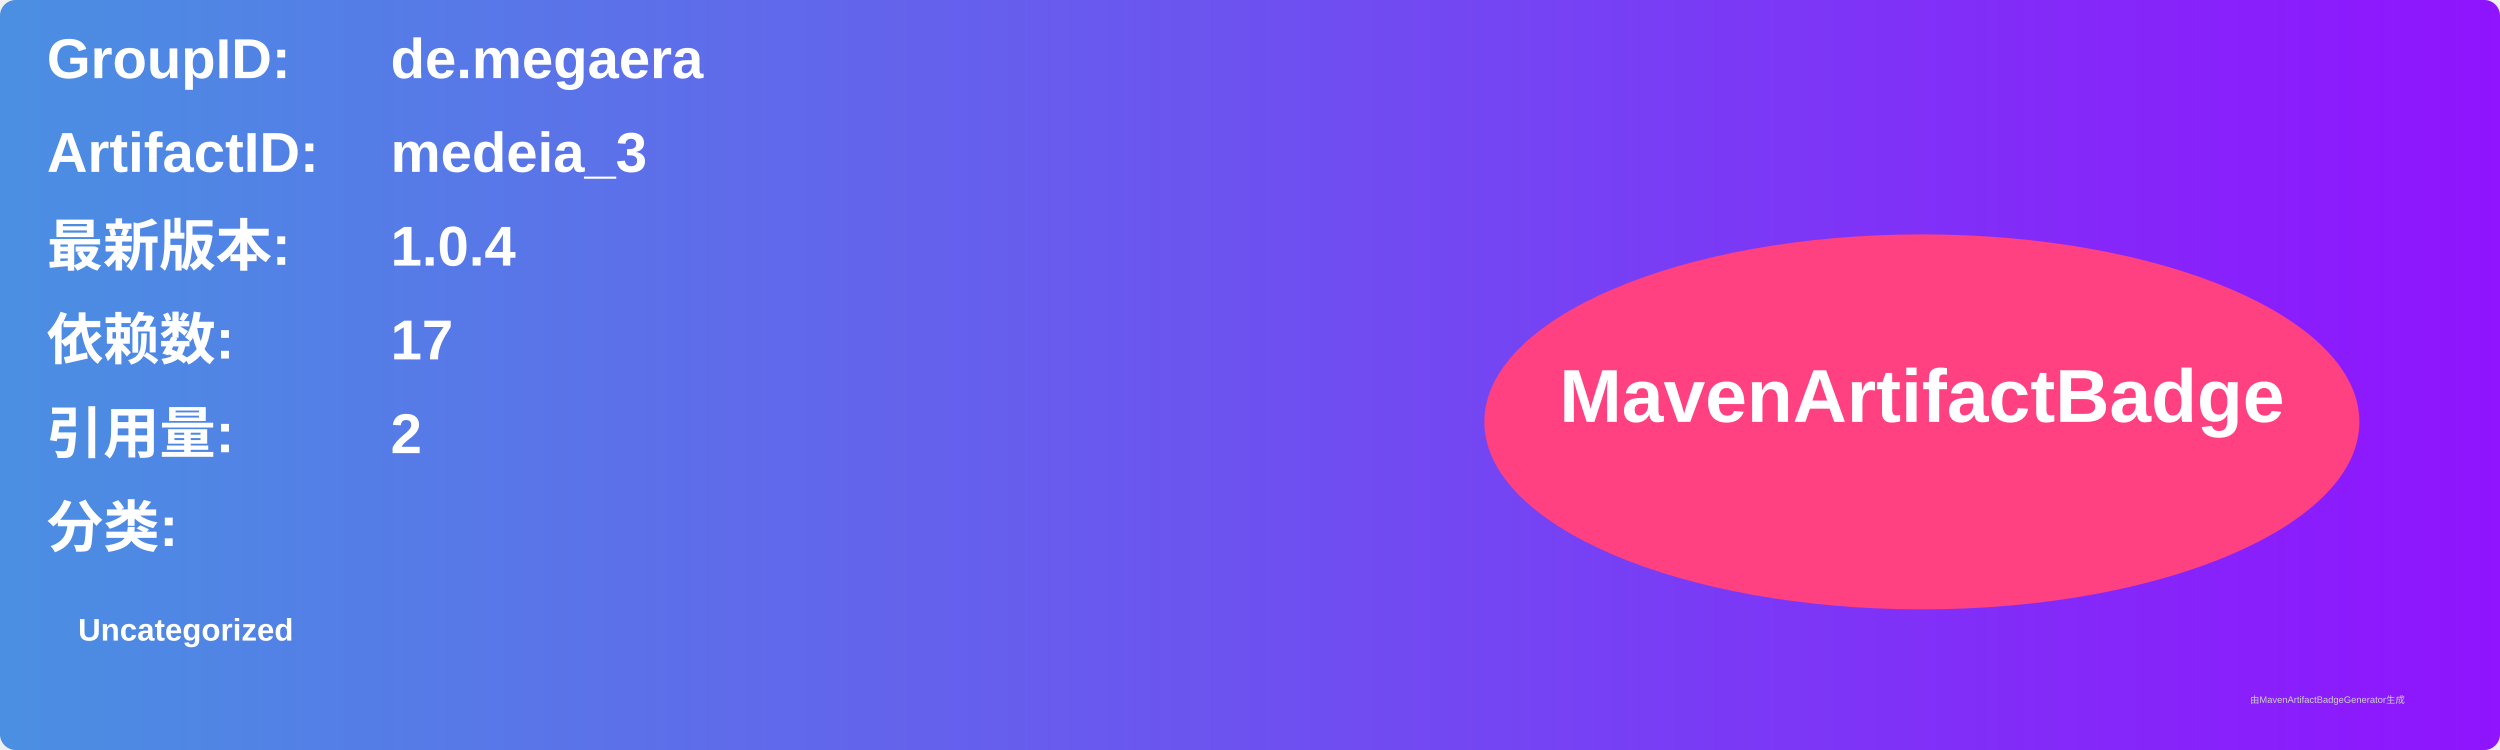
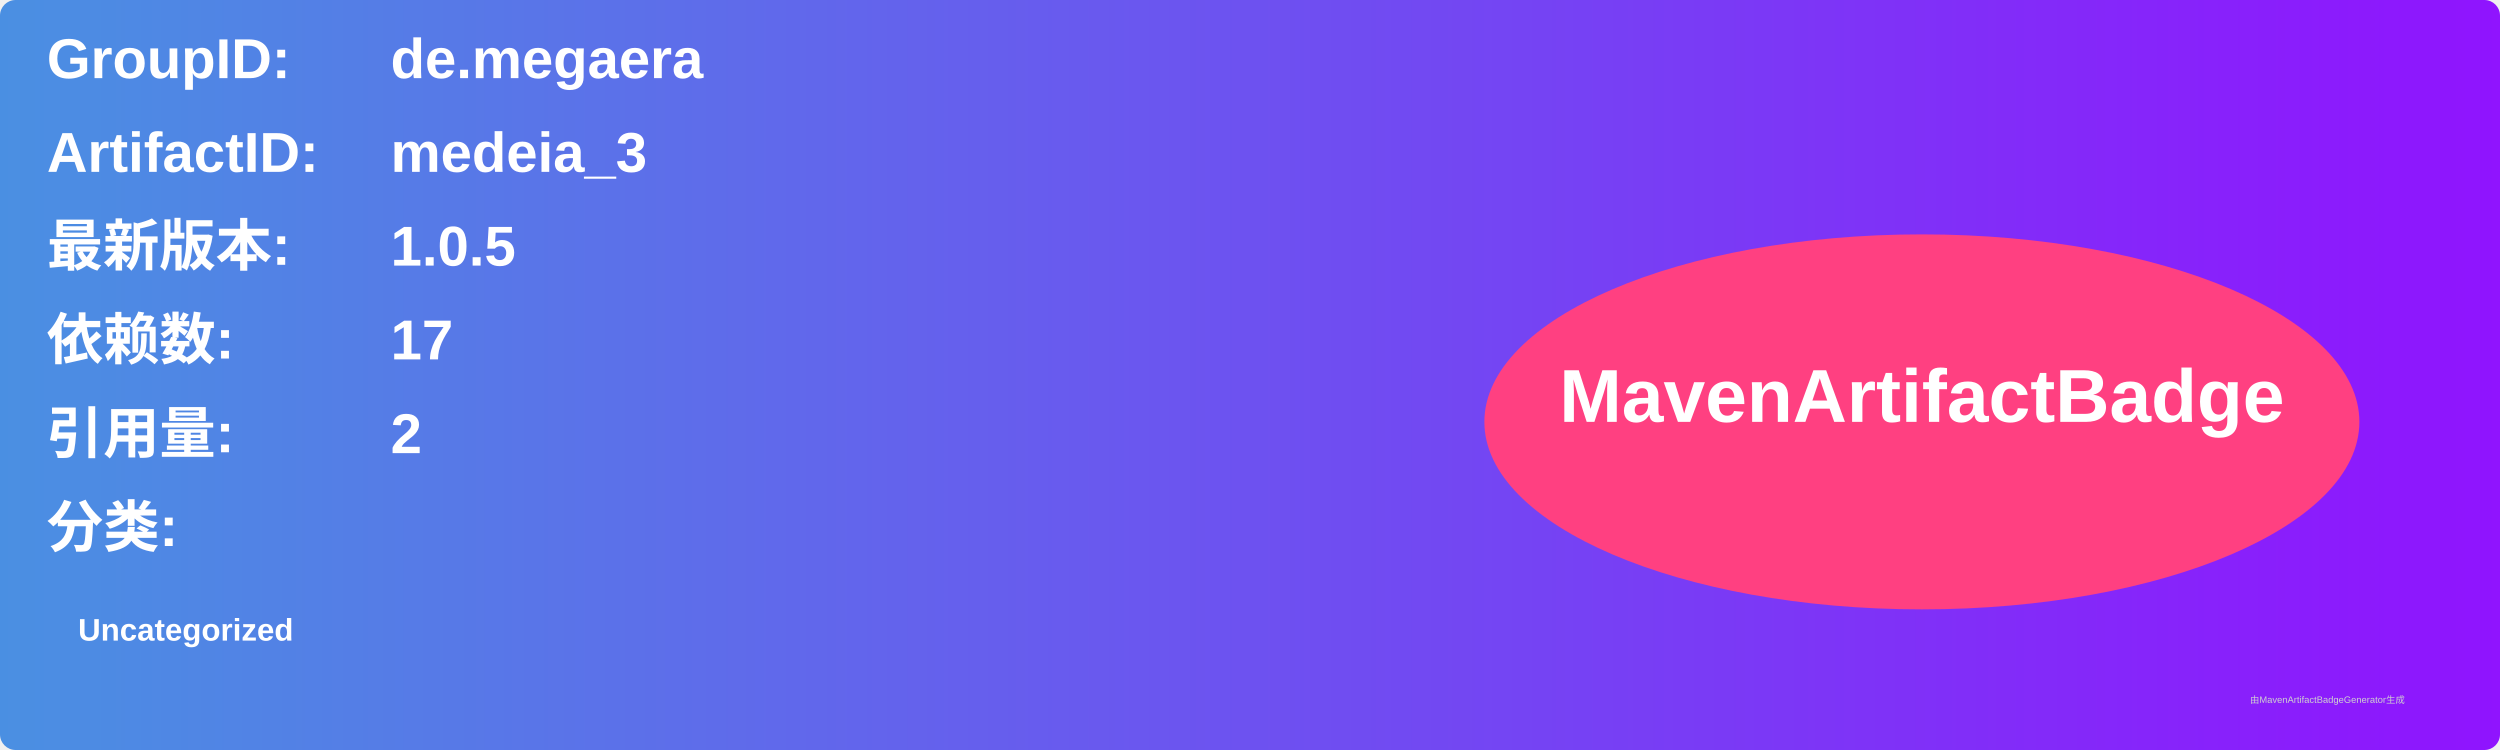
<svg xmlns="http://www.w3.org/2000/svg" width="800" height="240" viewBox="0 0 800 240">
  <linearGradient id="grad" x1="0%" y1="0%" x2="100%" y2="0%">
    <stop offset="0%" stop-color="#4a90e2" />
    <stop offset="100%" stop-color="#9013fe" />
  </linearGradient>
  <rect width="100%" height="100%" rx="5" ry="5" fill="url(#grad)" />
  <g transform="translate(15, 15)">
    <text x="0" y="10" font-family="Arial" font-size="18" fill="white" font-weight="bold" width="260">GroupID:</text>
    <text x="110" y="10" font-family="Arial" font-size="18" fill="white" font-weight="bold" width="460">de.megaera</text>
    <text x="0" y="40" font-family="Arial" font-size="18" fill="white" font-weight="bold" width="260">ArtifactID:</text>
    <text x="110" y="40" font-family="Arial" font-size="18" fill="white" font-weight="bold" width="460">medeia_3</text>
    <text x="0" y="70" font-family="Arial" font-size="18" fill="white" font-weight="bold">最新版本:</text>
    <text x="110" y="70" font-family="Arial" font-size="18" fill="white" font-weight="bold">
-       <tspan font-weight="bold">1.0.4</tspan>
+       <tspan font-weight="bold">1.0.5</tspan>
    </text>
    <text x="0" y="100" font-family="Arial" font-size="18" fill="white" font-weight="bold">依赖数: </text>
    <text x="110" y="100" font-family="Arial" font-size="18" fill="white">
      <tspan font-weight="bold">17</tspan>
    </text>
    <text x="0" y="130" font-family="Arial" font-size="18" fill="white" font-weight="bold">引用量: </text>
    <text x="110" y="130" font-family="Arial" font-size="18" fill="white">
      <tspan font-weight="bold">2</tspan>
    </text>
    <text x="0" y="160" font-family="Arial" font-size="18" fill="white" font-weight="bold">分类:</text>
    <text x="10" y="190" font-family="Arial" font-size="10" fill="white">
      <tspan font-weight="bold">Uncategorized</tspan>
    </text>
    <ellipse cx="600" cy="120" rx="140" ry="60" fill="#ff4081" />
    <text x="600" y="120" text-anchor="middle" font-family="Arial" font-size="24" fill="white" font-weight="bold">MavenArtifactBadge</text>
  </g>
  <text x="720" y="225" font-family="Arial" font-size="3" fill="#d0d0d0">由MavenArtifactBadgeGenerator生成</text>
</svg>
